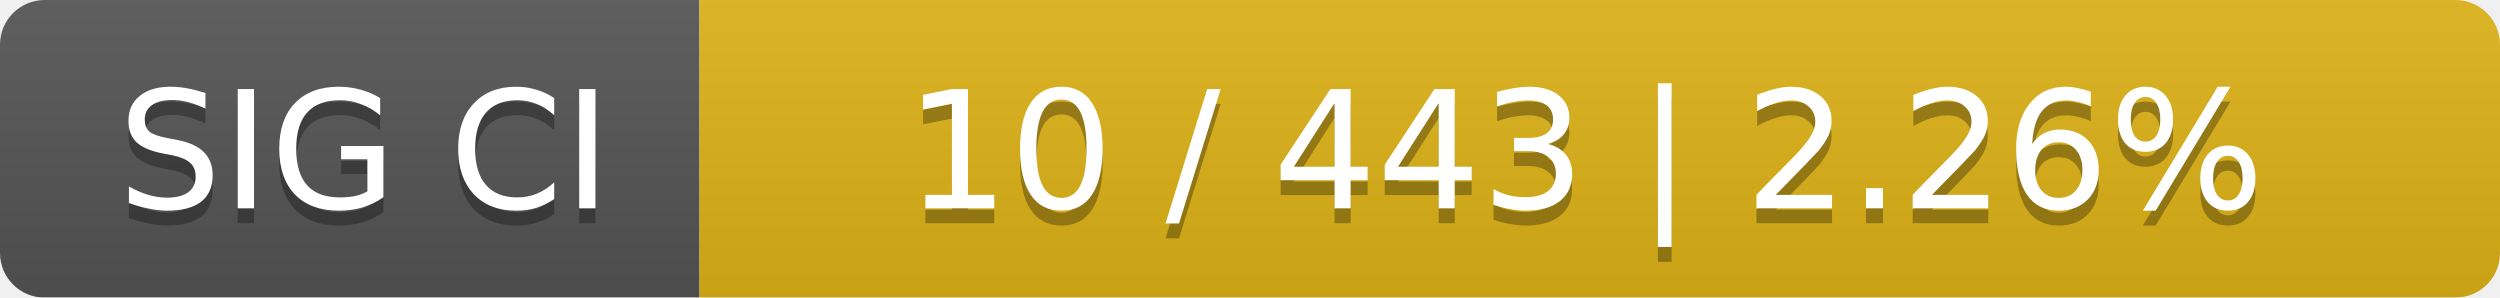
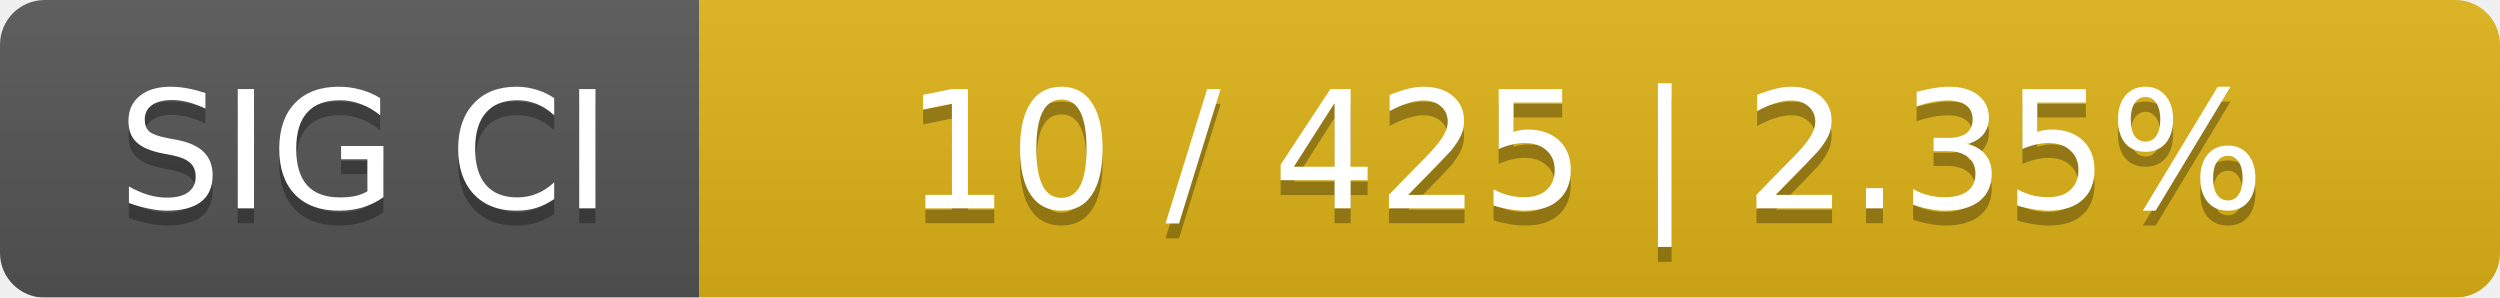
<svg xmlns="http://www.w3.org/2000/svg" width="168" height="20">
  <linearGradient id="smooth" x2="0" y2="100%">
    <stop offset="0" stop-color="#bbb" stop-opacity=".1" />
    <stop offset="1" stop-opacity=".1" />
  </linearGradient>
  <mask id="round">
    <rect width="168" height="20" rx="3" fill="#fff" />
  </mask>
  <g mask="url(#round)">
    <rect width="47" height="20" fill="#555" />
    <rect x="47" width="121" height="20" fill="#dfb317" />
    <rect width="168" height="20" fill="url(#smooth)" />
  </g>
  <g fill="#fff" text-anchor="middle" font-family="DejaVu Sans,Verdana,Geneva,sans-serif" font-size="11">
    <text x="24.5" y="15" fill="#010101" fill-opacity=".3">SIG CI</text>
    <text x="24.5" y="14">SIG CI</text>
-     <text x="106.5" y="15" fill="#010101" fill-opacity=".3">10 / 443    |    2.26%</text>
-     <text x="106.5" y="14">10 / 443    |    2.26%</text>
+     <text x="106.5" y="15" fill="#010101" fill-opacity=".3">10 / 425    |    2.35%</text>
+     <text x="106.5" y="14">10 / 425    |    2.35%</text>
  </g>
</svg>
